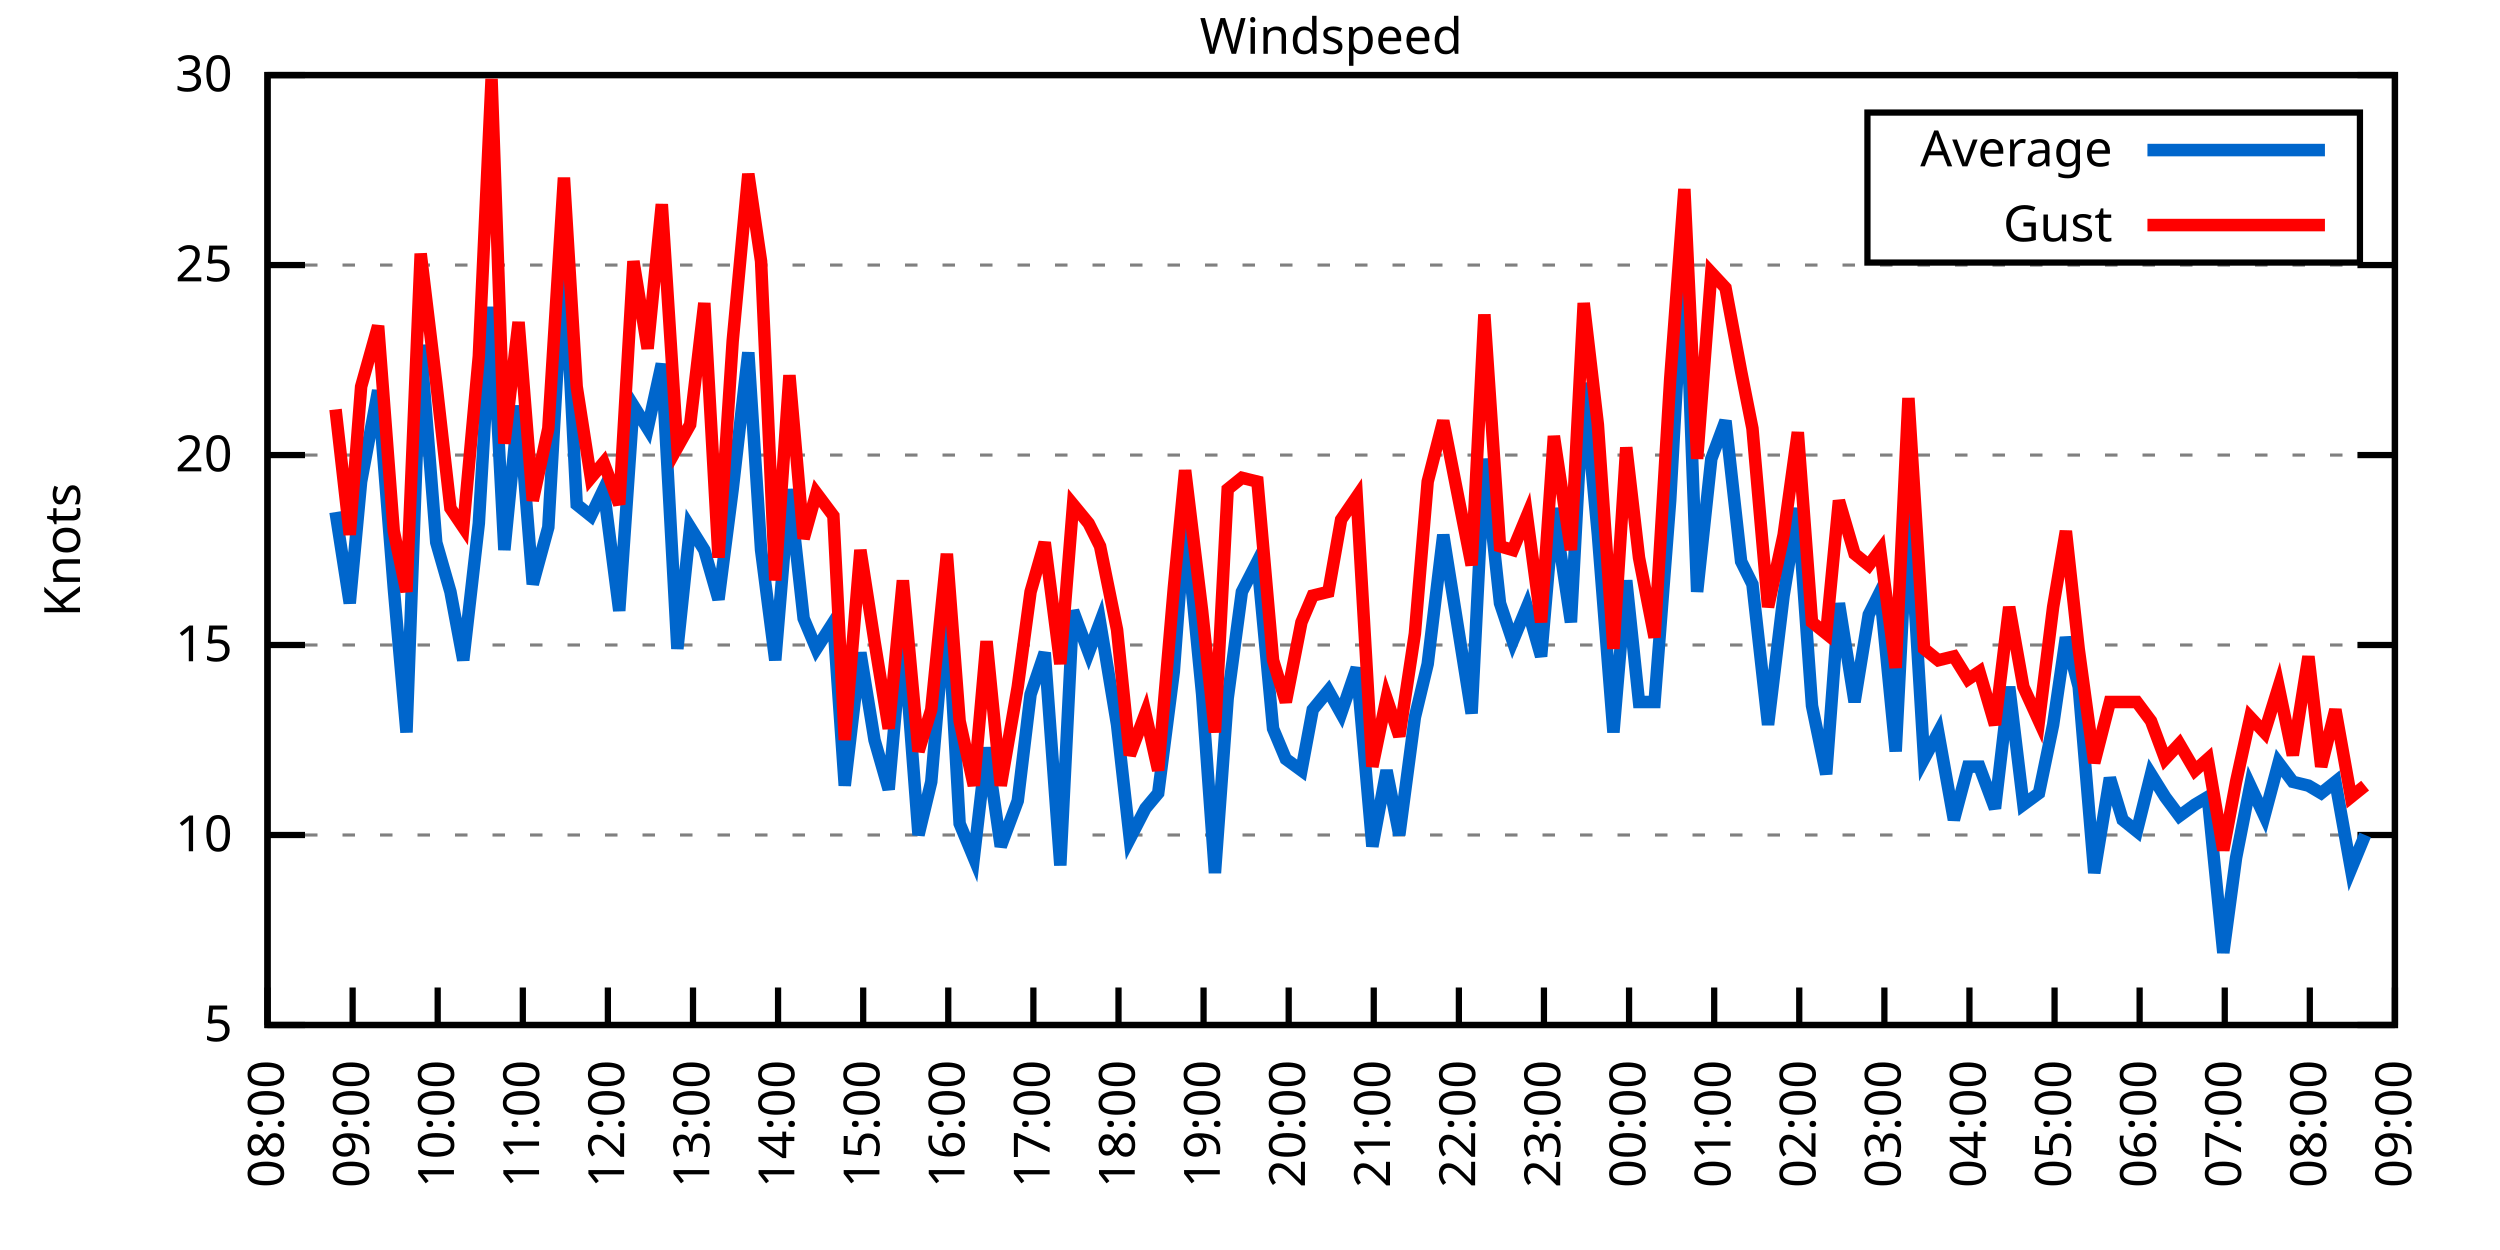
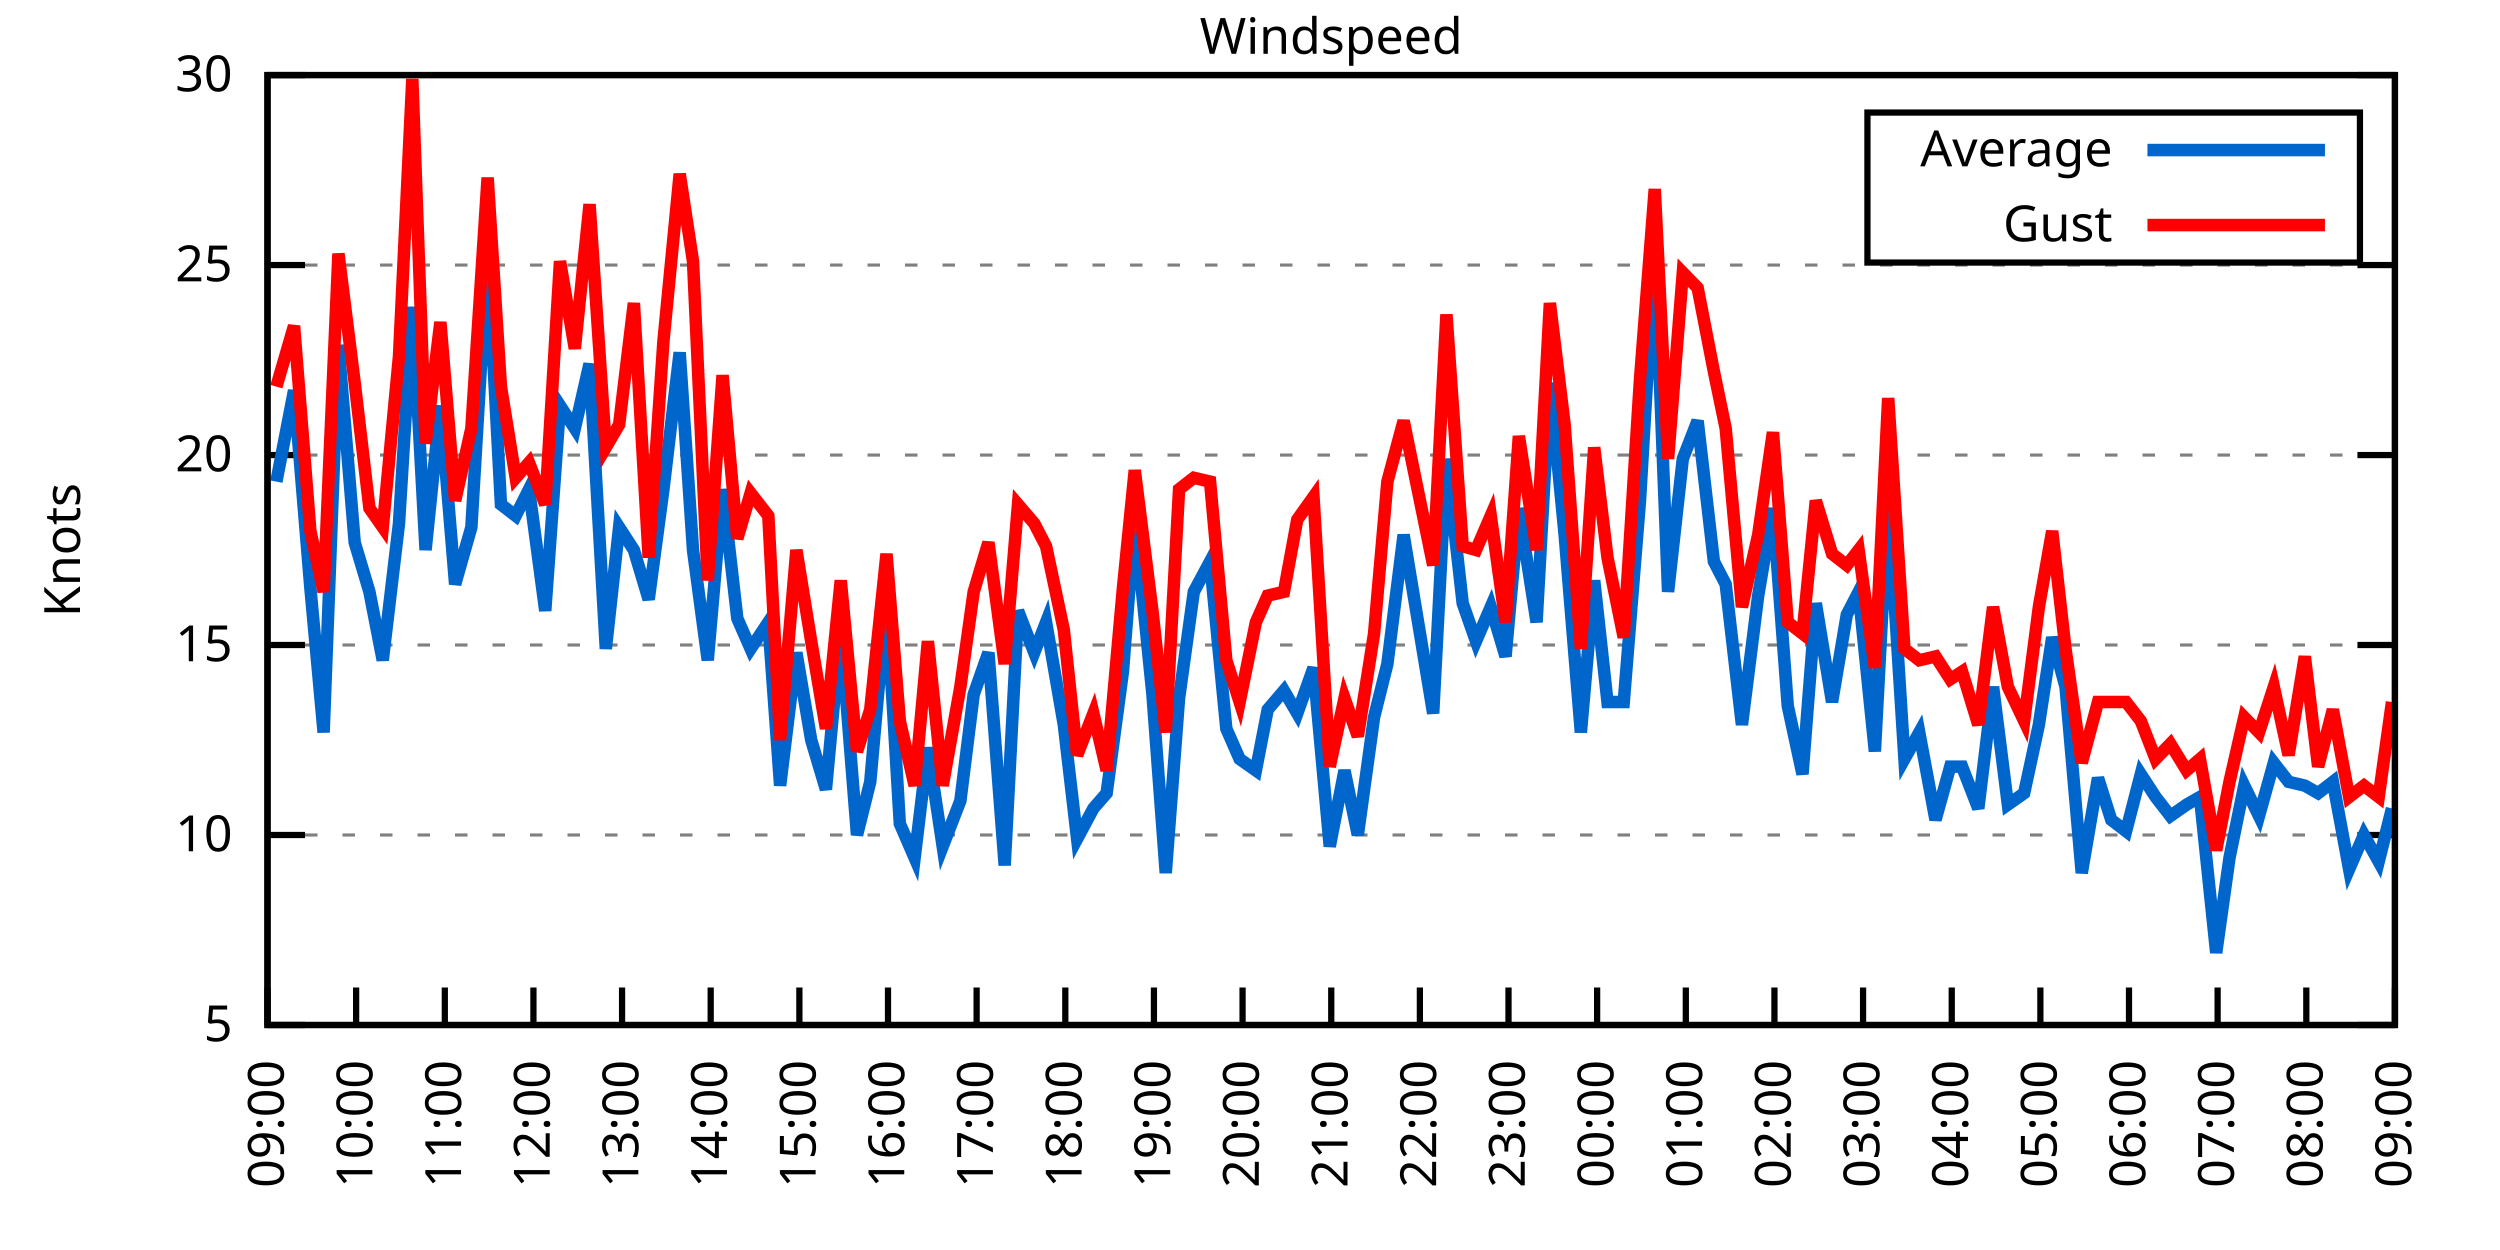
<svg xmlns="http://www.w3.org/2000/svg" xmlns:xlink="http://www.w3.org/1999/xlink" width="400" height="200" viewBox="0 0 400 200">
  <g id="gnuplot_canvas">
    <rect x="0" y="0" width="400" height="200" fill="none" />
    <defs>
      <circle id="gpDot" r="0.5" stroke-width="0.5" stroke="currentColor" />
      <path id="gpPt0" stroke-width="0.333" stroke="currentColor" d="M-1,0 h2 M0,-1 v2" />
      <path id="gpPt1" stroke-width="0.333" stroke="currentColor" d="M-1,-1 L1,1 M1,-1 L-1,1" />
      <path id="gpPt2" stroke-width="0.333" stroke="currentColor" d="M-1,0 L1,0 M0,-1 L0,1 M-1,-1 L1,1 M-1,1 L1,-1" />
      <rect id="gpPt3" stroke-width="0.333" stroke="currentColor" x="-1" y="-1" width="2" height="2" />
      <rect id="gpPt4" stroke-width="0.333" stroke="currentColor" fill="currentColor" x="-1" y="-1" width="2" height="2" />
      <circle id="gpPt5" stroke-width="0.333" stroke="currentColor" cx="0" cy="0" r="1" />
      <use xlink:href="#gpPt5" id="gpPt6" fill="currentColor" stroke="none" />
      <path id="gpPt7" stroke-width="0.333" stroke="currentColor" d="M0,-1.33 L-1.33,0.67 L1.33,0.67 z" />
      <use xlink:href="#gpPt7" id="gpPt8" fill="currentColor" stroke="none" />
      <use xlink:href="#gpPt7" id="gpPt9" stroke="currentColor" transform="rotate(180)" />
      <use xlink:href="#gpPt9" id="gpPt10" fill="currentColor" stroke="none" />
      <use xlink:href="#gpPt3" id="gpPt11" stroke="currentColor" transform="rotate(45)" />
      <use xlink:href="#gpPt11" id="gpPt12" fill="currentColor" stroke="none" />
      <path id="gpPt13" stroke-width="0.333" stroke="currentColor" d="M0,1.330 L1.265,0.411 L0.782,-1.067 L-0.782,-1.076 L-1.265,0.411 z" />
      <use xlink:href="#gpPt13" id="gpPt14" fill="currentColor" stroke="none" />
      <filter id="textbox" filterUnits="objectBoundingBox" x="0" y="0" height="1" width="1">
        <feFlood flood-color="white" flood-opacity="1" result="bgnd" />
        <feComposite in="SourceGraphic" in2="bgnd" operator="atop" />
      </filter>
      <filter id="greybox" filterUnits="objectBoundingBox" x="0" y="0" height="1" width="1">
        <feFlood flood-color="lightgrey" flood-opacity="1" result="grey" />
        <feComposite in="SourceGraphic" in2="grey" operator="atop" />
      </filter>
    </defs>
    <g fill="none" color="white" stroke="currentColor" stroke-width="1.00" stroke-linecap="butt" stroke-linejoin="miter">
</g>
    <g fill="none" color="black" stroke="currentColor" stroke-width="1.00" stroke-linecap="butt" stroke-linejoin="miter">
      <g stroke="none" shape-rendering="crispEdges">
        <polygon fill="rgb(255, 255, 255)" points="42.80,164.00 383.18,164.00 383.18,12.02 42.80,12.02 " />
      </g>
    </g>
    <g fill="none" color="black" stroke="currentColor" stroke-width="1.00" stroke-linecap="butt" stroke-linejoin="miter">
</g>
    <g fill="none" color="black" stroke="black" stroke-width="0.50" stroke-linecap="butt" stroke-linejoin="miter">
</g>
    <g fill="none" color="gray" stroke="currentColor" stroke-width="0.50" stroke-linecap="butt" stroke-linejoin="miter">
      <path stroke="gray" stroke-dasharray="2,4" class="gridline" d="M42.80,164.00 L383.19,164.00  " />
    </g>
    <g fill="none" color="gray" stroke="gray" stroke-width="1.00" stroke-linecap="butt" stroke-linejoin="miter">
</g>
    <g fill="none" color="black" stroke="currentColor" stroke-width="1.00" stroke-linecap="butt" stroke-linejoin="miter">
      <path stroke="black" d="M42.80,164.00 L48.80,164.00 M383.19,164.00 L377.19,164.00  " />
      <g transform="translate(37.20,166.60)" stroke="none" fill="black" font-family="Sans" font-size="8.00" text-anchor="end">
        <text>
          <tspan font-family="Sans"> 5</tspan>
        </text>
      </g>
    </g>
    <g fill="none" color="black" stroke="currentColor" stroke-width="1.00" stroke-linecap="butt" stroke-linejoin="miter">
</g>
    <g fill="none" color="black" stroke="black" stroke-width="0.50" stroke-linecap="butt" stroke-linejoin="miter">
</g>
    <g fill="none" color="gray" stroke="currentColor" stroke-width="0.50" stroke-linecap="butt" stroke-linejoin="miter">
      <path stroke="gray" stroke-dasharray="2,4" class="gridline" d="M42.80,133.60 L383.19,133.60  " />
    </g>
    <g fill="none" color="gray" stroke="gray" stroke-width="1.00" stroke-linecap="butt" stroke-linejoin="miter">
</g>
    <g fill="none" color="black" stroke="currentColor" stroke-width="1.00" stroke-linecap="butt" stroke-linejoin="miter">
      <path stroke="black" d="M42.80,133.60 L48.80,133.60 M383.19,133.60 L377.19,133.60  " />
      <g transform="translate(37.20,136.20)" stroke="none" fill="black" font-family="Sans" font-size="8.00" text-anchor="end">
        <text>
          <tspan font-family="Sans"> 10</tspan>
        </text>
      </g>
    </g>
    <g fill="none" color="black" stroke="currentColor" stroke-width="1.00" stroke-linecap="butt" stroke-linejoin="miter">
</g>
    <g fill="none" color="black" stroke="black" stroke-width="0.50" stroke-linecap="butt" stroke-linejoin="miter">
</g>
    <g fill="none" color="gray" stroke="currentColor" stroke-width="0.50" stroke-linecap="butt" stroke-linejoin="miter">
      <path stroke="gray" stroke-dasharray="2,4" class="gridline" d="M42.80,103.20 L383.19,103.20  " />
    </g>
    <g fill="none" color="gray" stroke="gray" stroke-width="1.00" stroke-linecap="butt" stroke-linejoin="miter">
</g>
    <g fill="none" color="black" stroke="currentColor" stroke-width="1.00" stroke-linecap="butt" stroke-linejoin="miter">
      <path stroke="black" d="M42.80,103.20 L48.80,103.20 M383.19,103.20 L377.19,103.20  " />
      <g transform="translate(37.20,105.80)" stroke="none" fill="black" font-family="Sans" font-size="8.00" text-anchor="end">
        <text>
          <tspan font-family="Sans"> 15</tspan>
        </text>
      </g>
    </g>
    <g fill="none" color="black" stroke="currentColor" stroke-width="1.00" stroke-linecap="butt" stroke-linejoin="miter">
</g>
    <g fill="none" color="black" stroke="black" stroke-width="0.50" stroke-linecap="butt" stroke-linejoin="miter">
</g>
    <g fill="none" color="gray" stroke="currentColor" stroke-width="0.50" stroke-linecap="butt" stroke-linejoin="miter">
      <path stroke="gray" stroke-dasharray="2,4" class="gridline" d="M42.80,72.81 L383.19,72.81  " />
    </g>
    <g fill="none" color="gray" stroke="gray" stroke-width="1.00" stroke-linecap="butt" stroke-linejoin="miter">
</g>
    <g fill="none" color="black" stroke="currentColor" stroke-width="1.00" stroke-linecap="butt" stroke-linejoin="miter">
      <path stroke="black" d="M42.80,72.81 L48.80,72.81 M383.19,72.81 L377.19,72.81  " />
      <g transform="translate(37.20,75.41)" stroke="none" fill="black" font-family="Sans" font-size="8.00" text-anchor="end">
        <text>
          <tspan font-family="Sans"> 20</tspan>
        </text>
      </g>
    </g>
    <g fill="none" color="black" stroke="currentColor" stroke-width="1.00" stroke-linecap="butt" stroke-linejoin="miter">
</g>
    <g fill="none" color="black" stroke="black" stroke-width="0.50" stroke-linecap="butt" stroke-linejoin="miter">
</g>
    <g fill="none" color="gray" stroke="currentColor" stroke-width="0.50" stroke-linecap="butt" stroke-linejoin="miter">
      <path stroke="gray" stroke-dasharray="2,4" class="gridline" d="M42.80,42.41 L383.19,42.41  " />
    </g>
    <g fill="none" color="gray" stroke="gray" stroke-width="1.00" stroke-linecap="butt" stroke-linejoin="miter">
</g>
    <g fill="none" color="black" stroke="currentColor" stroke-width="1.00" stroke-linecap="butt" stroke-linejoin="miter">
      <path stroke="black" d="M42.80,42.41 L48.80,42.41 M383.19,42.41 L377.19,42.41  " />
      <g transform="translate(37.20,45.01)" stroke="none" fill="black" font-family="Sans" font-size="8.00" text-anchor="end">
        <text>
          <tspan font-family="Sans"> 25</tspan>
        </text>
      </g>
    </g>
    <g fill="none" color="black" stroke="currentColor" stroke-width="1.00" stroke-linecap="butt" stroke-linejoin="miter">
</g>
    <g fill="none" color="black" stroke="black" stroke-width="0.50" stroke-linecap="butt" stroke-linejoin="miter">
</g>
    <g fill="none" color="gray" stroke="currentColor" stroke-width="0.50" stroke-linecap="butt" stroke-linejoin="miter">
      <path stroke="gray" stroke-dasharray="2,4" class="gridline" d="M42.80,12.01 L383.19,12.01  " />
    </g>
    <g fill="none" color="gray" stroke="gray" stroke-width="1.00" stroke-linecap="butt" stroke-linejoin="miter">
</g>
    <g fill="none" color="black" stroke="currentColor" stroke-width="1.00" stroke-linecap="butt" stroke-linejoin="miter">
      <path stroke="black" d="M42.80,12.01 L48.80,12.01 M383.19,12.01 L377.19,12.01  " />
      <g transform="translate(37.20,14.61)" stroke="none" fill="black" font-family="Sans" font-size="8.00" text-anchor="end">
        <text>
          <tspan font-family="Sans"> 30</tspan>
        </text>
      </g>
    </g>
    <g fill="none" color="black" stroke="currentColor" stroke-width="1.00" stroke-linecap="butt" stroke-linejoin="miter">
      <path stroke="black" d="M42.80,164.00 L42.80,158.00  " />
      <g transform="translate(45.40,169.60) rotate(270.00)" stroke="none" fill="black" font-family="Sans" font-size="8.00" text-anchor="end">
        <text>
-           <tspan font-family="Sans">08:00</tspan>
-         </text>
-       </g>
-     </g>
-     <g fill="none" color="black" stroke="currentColor" stroke-width="1.00" stroke-linecap="butt" stroke-linejoin="miter">
-       <path stroke="black" d="M56.42,164.00 L56.42,158.00  " />
-       <g transform="translate(59.02,169.60) rotate(270.00)" stroke="none" fill="black" font-family="Sans" font-size="8.00" text-anchor="end">
-         <text>
          <tspan font-family="Sans">09:00</tspan>
        </text>
      </g>
    </g>
    <g fill="none" color="black" stroke="currentColor" stroke-width="1.00" stroke-linecap="butt" stroke-linejoin="miter">
-       <path stroke="black" d="M70.03,164.00 L70.03,158.00  " />
-       <g transform="translate(72.63,169.60) rotate(270.00)" stroke="none" fill="black" font-family="Sans" font-size="8.00" text-anchor="end">
+       <path stroke="black" d="M56.98,164.00 L56.98,158.00  " />
+       <g transform="translate(59.58,169.60) rotate(270.00)" stroke="none" fill="black" font-family="Sans" font-size="8.00" text-anchor="end">
        <text>
          <tspan font-family="Sans">10:00</tspan>
        </text>
      </g>
    </g>
    <g fill="none" color="black" stroke="currentColor" stroke-width="1.00" stroke-linecap="butt" stroke-linejoin="miter">
-       <path stroke="black" d="M83.65,164.00 L83.65,158.00  " />
-       <g transform="translate(86.25,169.60) rotate(270.00)" stroke="none" fill="black" font-family="Sans" font-size="8.00" text-anchor="end">
+       <path stroke="black" d="M71.17,164.00 L71.17,158.00  " />
+       <g transform="translate(73.77,169.60) rotate(270.00)" stroke="none" fill="black" font-family="Sans" font-size="8.00" text-anchor="end">
        <text>
          <tspan font-family="Sans">11:00</tspan>
        </text>
      </g>
    </g>
    <g fill="none" color="black" stroke="currentColor" stroke-width="1.00" stroke-linecap="butt" stroke-linejoin="miter">
-       <path stroke="black" d="M97.26,164.00 L97.26,158.00  " />
-       <g transform="translate(99.86,169.60) rotate(270.00)" stroke="none" fill="black" font-family="Sans" font-size="8.00" text-anchor="end">
+       <path stroke="black" d="M85.35,164.00 L85.35,158.00  " />
+       <g transform="translate(87.95,169.60) rotate(270.00)" stroke="none" fill="black" font-family="Sans" font-size="8.00" text-anchor="end">
        <text>
          <tspan font-family="Sans">12:00</tspan>
        </text>
      </g>
    </g>
    <g fill="none" color="black" stroke="currentColor" stroke-width="1.00" stroke-linecap="butt" stroke-linejoin="miter">
-       <path stroke="black" d="M110.88,164.00 L110.88,158.00  " />
-       <g transform="translate(113.48,169.60) rotate(270.00)" stroke="none" fill="black" font-family="Sans" font-size="8.00" text-anchor="end">
+       <path stroke="black" d="M99.53,164.00 L99.53,158.00  " />
+       <g transform="translate(102.13,169.60) rotate(270.00)" stroke="none" fill="black" font-family="Sans" font-size="8.00" text-anchor="end">
        <text>
          <tspan font-family="Sans">13:00</tspan>
        </text>
      </g>
    </g>
    <g fill="none" color="black" stroke="currentColor" stroke-width="1.00" stroke-linecap="butt" stroke-linejoin="miter">
-       <path stroke="black" d="M124.49,164.00 L124.49,158.00  " />
-       <g transform="translate(127.09,169.60) rotate(270.00)" stroke="none" fill="black" font-family="Sans" font-size="8.00" text-anchor="end">
+       <path stroke="black" d="M113.71,164.00 L113.71,158.00  " />
+       <g transform="translate(116.31,169.60) rotate(270.00)" stroke="none" fill="black" font-family="Sans" font-size="8.00" text-anchor="end">
        <text>
          <tspan font-family="Sans">14:00</tspan>
        </text>
      </g>
    </g>
    <g fill="none" color="black" stroke="currentColor" stroke-width="1.00" stroke-linecap="butt" stroke-linejoin="miter">
-       <path stroke="black" d="M138.11,164.00 L138.11,158.00  " />
-       <g transform="translate(140.71,169.60) rotate(270.00)" stroke="none" fill="black" font-family="Sans" font-size="8.00" text-anchor="end">
+       <path stroke="black" d="M127.90,164.00 L127.90,158.00  " />
+       <g transform="translate(130.50,169.60) rotate(270.00)" stroke="none" fill="black" font-family="Sans" font-size="8.00" text-anchor="end">
        <text>
          <tspan font-family="Sans">15:00</tspan>
        </text>
      </g>
    </g>
    <g fill="none" color="black" stroke="currentColor" stroke-width="1.00" stroke-linecap="butt" stroke-linejoin="miter">
-       <path stroke="black" d="M151.72,164.00 L151.72,158.00  " />
-       <g transform="translate(154.32,169.60) rotate(270.00)" stroke="none" fill="black" font-family="Sans" font-size="8.00" text-anchor="end">
+       <path stroke="black" d="M142.08,164.00 L142.08,158.00  " />
+       <g transform="translate(144.68,169.60) rotate(270.00)" stroke="none" fill="black" font-family="Sans" font-size="8.00" text-anchor="end">
        <text>
          <tspan font-family="Sans">16:00</tspan>
        </text>
      </g>
    </g>
    <g fill="none" color="black" stroke="currentColor" stroke-width="1.00" stroke-linecap="butt" stroke-linejoin="miter">
-       <path stroke="black" d="M165.34,164.00 L165.34,158.00  " />
-       <g transform="translate(167.94,169.60) rotate(270.00)" stroke="none" fill="black" font-family="Sans" font-size="8.00" text-anchor="end">
+       <path stroke="black" d="M156.26,164.00 L156.26,158.00  " />
+       <g transform="translate(158.86,169.60) rotate(270.00)" stroke="none" fill="black" font-family="Sans" font-size="8.00" text-anchor="end">
        <text>
          <tspan font-family="Sans">17:00</tspan>
        </text>
      </g>
    </g>
    <g fill="none" color="black" stroke="currentColor" stroke-width="1.00" stroke-linecap="butt" stroke-linejoin="miter">
-       <path stroke="black" d="M178.96,164.00 L178.96,158.00  " />
-       <g transform="translate(181.56,169.60) rotate(270.00)" stroke="none" fill="black" font-family="Sans" font-size="8.00" text-anchor="end">
+       <path stroke="black" d="M170.45,164.00 L170.45,158.00  " />
+       <g transform="translate(173.05,169.60) rotate(270.00)" stroke="none" fill="black" font-family="Sans" font-size="8.00" text-anchor="end">
        <text>
          <tspan font-family="Sans">18:00</tspan>
        </text>
      </g>
    </g>
    <g fill="none" color="black" stroke="currentColor" stroke-width="1.00" stroke-linecap="butt" stroke-linejoin="miter">
-       <path stroke="black" d="M192.57,164.00 L192.57,158.00  " />
-       <g transform="translate(195.17,169.60) rotate(270.00)" stroke="none" fill="black" font-family="Sans" font-size="8.00" text-anchor="end">
+       <path stroke="black" d="M184.63,164.00 L184.63,158.00  " />
+       <g transform="translate(187.23,169.60) rotate(270.00)" stroke="none" fill="black" font-family="Sans" font-size="8.00" text-anchor="end">
        <text>
          <tspan font-family="Sans">19:00</tspan>
        </text>
      </g>
    </g>
    <g fill="none" color="black" stroke="currentColor" stroke-width="1.00" stroke-linecap="butt" stroke-linejoin="miter">
-       <path stroke="black" d="M206.19,164.00 L206.19,158.00  " />
-       <g transform="translate(208.79,169.60) rotate(270.00)" stroke="none" fill="black" font-family="Sans" font-size="8.00" text-anchor="end">
+       <path stroke="black" d="M198.81,164.00 L198.81,158.00  " />
+       <g transform="translate(201.41,169.60) rotate(270.00)" stroke="none" fill="black" font-family="Sans" font-size="8.00" text-anchor="end">
        <text>
          <tspan font-family="Sans">20:00</tspan>
        </text>
      </g>
    </g>
    <g fill="none" color="black" stroke="currentColor" stroke-width="1.00" stroke-linecap="butt" stroke-linejoin="miter">
-       <path stroke="black" d="M219.80,164.00 L219.80,158.00  " />
-       <g transform="translate(222.40,169.60) rotate(270.00)" stroke="none" fill="black" font-family="Sans" font-size="8.00" text-anchor="end">
+       <path stroke="black" d="M213.00,164.00 L213.00,158.00  " />
+       <g transform="translate(215.60,169.60) rotate(270.00)" stroke="none" fill="black" font-family="Sans" font-size="8.00" text-anchor="end">
        <text>
          <tspan font-family="Sans">21:00</tspan>
        </text>
      </g>
    </g>
    <g fill="none" color="black" stroke="currentColor" stroke-width="1.00" stroke-linecap="butt" stroke-linejoin="miter">
-       <path stroke="black" d="M233.42,164.00 L233.42,158.00  " />
-       <g transform="translate(236.02,169.60) rotate(270.00)" stroke="none" fill="black" font-family="Sans" font-size="8.00" text-anchor="end">
+       <path stroke="black" d="M227.18,164.00 L227.18,158.00  " />
+       <g transform="translate(229.78,169.60) rotate(270.00)" stroke="none" fill="black" font-family="Sans" font-size="8.00" text-anchor="end">
        <text>
          <tspan font-family="Sans">22:00</tspan>
        </text>
      </g>
    </g>
    <g fill="none" color="black" stroke="currentColor" stroke-width="1.00" stroke-linecap="butt" stroke-linejoin="miter">
-       <path stroke="black" d="M247.03,164.00 L247.03,158.00  " />
-       <g transform="translate(249.63,169.60) rotate(270.00)" stroke="none" fill="black" font-family="Sans" font-size="8.00" text-anchor="end">
+       <path stroke="black" d="M241.36,164.00 L241.36,158.00  " />
+       <g transform="translate(243.96,169.60) rotate(270.00)" stroke="none" fill="black" font-family="Sans" font-size="8.00" text-anchor="end">
        <text>
          <tspan font-family="Sans">23:00</tspan>
        </text>
      </g>
    </g>
    <g fill="none" color="black" stroke="currentColor" stroke-width="1.00" stroke-linecap="butt" stroke-linejoin="miter">
-       <path stroke="black" d="M260.65,164.00 L260.65,158.00  " />
-       <g transform="translate(263.25,169.60) rotate(270.00)" stroke="none" fill="black" font-family="Sans" font-size="8.00" text-anchor="end">
+       <path stroke="black" d="M255.54,164.00 L255.54,158.00  " />
+       <g transform="translate(258.14,169.60) rotate(270.00)" stroke="none" fill="black" font-family="Sans" font-size="8.00" text-anchor="end">
        <text>
          <tspan font-family="Sans">00:00</tspan>
        </text>
      </g>
    </g>
    <g fill="none" color="black" stroke="currentColor" stroke-width="1.00" stroke-linecap="butt" stroke-linejoin="miter">
-       <path stroke="black" d="M274.27,164.00 L274.27,158.00  " />
-       <g transform="translate(276.87,169.60) rotate(270.00)" stroke="none" fill="black" font-family="Sans" font-size="8.00" text-anchor="end">
+       <path stroke="black" d="M269.73,164.00 L269.73,158.00  " />
+       <g transform="translate(272.33,169.60) rotate(270.00)" stroke="none" fill="black" font-family="Sans" font-size="8.00" text-anchor="end">
        <text>
          <tspan font-family="Sans">01:00</tspan>
        </text>
      </g>
    </g>
    <g fill="none" color="black" stroke="currentColor" stroke-width="1.00" stroke-linecap="butt" stroke-linejoin="miter">
-       <path stroke="black" d="M287.88,164.00 L287.88,158.00  " />
-       <g transform="translate(290.48,169.60) rotate(270.00)" stroke="none" fill="black" font-family="Sans" font-size="8.00" text-anchor="end">
+       <path stroke="black" d="M283.91,164.00 L283.91,158.00  " />
+       <g transform="translate(286.51,169.60) rotate(270.00)" stroke="none" fill="black" font-family="Sans" font-size="8.00" text-anchor="end">
        <text>
          <tspan font-family="Sans">02:00</tspan>
        </text>
      </g>
    </g>
    <g fill="none" color="black" stroke="currentColor" stroke-width="1.00" stroke-linecap="butt" stroke-linejoin="miter">
-       <path stroke="black" d="M301.50,164.00 L301.50,158.00  " />
-       <g transform="translate(304.10,169.60) rotate(270.00)" stroke="none" fill="black" font-family="Sans" font-size="8.00" text-anchor="end">
+       <path stroke="black" d="M298.09,164.00 L298.09,158.00  " />
+       <g transform="translate(300.69,169.60) rotate(270.00)" stroke="none" fill="black" font-family="Sans" font-size="8.00" text-anchor="end">
        <text>
          <tspan font-family="Sans">03:00</tspan>
        </text>
      </g>
    </g>
    <g fill="none" color="black" stroke="currentColor" stroke-width="1.00" stroke-linecap="butt" stroke-linejoin="miter">
-       <path stroke="black" d="M315.11,164.00 L315.11,158.00  " />
-       <g transform="translate(317.71,169.60) rotate(270.00)" stroke="none" fill="black" font-family="Sans" font-size="8.00" text-anchor="end">
+       <path stroke="black" d="M312.28,164.00 L312.28,158.00  " />
+       <g transform="translate(314.88,169.60) rotate(270.00)" stroke="none" fill="black" font-family="Sans" font-size="8.00" text-anchor="end">
        <text>
          <tspan font-family="Sans">04:00</tspan>
        </text>
      </g>
    </g>
    <g fill="none" color="black" stroke="currentColor" stroke-width="1.00" stroke-linecap="butt" stroke-linejoin="miter">
-       <path stroke="black" d="M328.73,164.00 L328.73,158.00  " />
-       <g transform="translate(331.33,169.60) rotate(270.00)" stroke="none" fill="black" font-family="Sans" font-size="8.00" text-anchor="end">
+       <path stroke="black" d="M326.46,164.00 L326.46,158.00  " />
+       <g transform="translate(329.06,169.60) rotate(270.00)" stroke="none" fill="black" font-family="Sans" font-size="8.00" text-anchor="end">
        <text>
          <tspan font-family="Sans">05:00</tspan>
        </text>
      </g>
    </g>
    <g fill="none" color="black" stroke="currentColor" stroke-width="1.00" stroke-linecap="butt" stroke-linejoin="miter">
-       <path stroke="black" d="M342.34,164.00 L342.34,158.00  " />
-       <g transform="translate(344.94,169.60) rotate(270.00)" stroke="none" fill="black" font-family="Sans" font-size="8.00" text-anchor="end">
+       <path stroke="black" d="M340.64,164.00 L340.64,158.00  " />
+       <g transform="translate(343.24,169.60) rotate(270.00)" stroke="none" fill="black" font-family="Sans" font-size="8.00" text-anchor="end">
        <text>
          <tspan font-family="Sans">06:00</tspan>
        </text>
      </g>
    </g>
    <g fill="none" color="black" stroke="currentColor" stroke-width="1.00" stroke-linecap="butt" stroke-linejoin="miter">
-       <path stroke="black" d="M355.96,164.00 L355.96,158.00  " />
-       <g transform="translate(358.56,169.60) rotate(270.00)" stroke="none" fill="black" font-family="Sans" font-size="8.00" text-anchor="end">
+       <path stroke="black" d="M354.82,164.00 L354.82,158.00  " />
+       <g transform="translate(357.42,169.60) rotate(270.00)" stroke="none" fill="black" font-family="Sans" font-size="8.00" text-anchor="end">
        <text>
          <tspan font-family="Sans">07:00</tspan>
        </text>
      </g>
    </g>
    <g fill="none" color="black" stroke="currentColor" stroke-width="1.00" stroke-linecap="butt" stroke-linejoin="miter">
-       <path stroke="black" d="M369.57,164.00 L369.57,158.00  " />
-       <g transform="translate(372.17,169.60) rotate(270.00)" stroke="none" fill="black" font-family="Sans" font-size="8.00" text-anchor="end">
+       <path stroke="black" d="M369.01,164.00 L369.01,158.00  " />
+       <g transform="translate(371.61,169.60) rotate(270.00)" stroke="none" fill="black" font-family="Sans" font-size="8.00" text-anchor="end">
        <text>
          <tspan font-family="Sans">08:00</tspan>
        </text>
      </g>
    </g>
    <g fill="none" color="black" stroke="currentColor" stroke-width="1.00" stroke-linecap="butt" stroke-linejoin="miter">
      <path stroke="black" d="M383.19,164.00 L383.19,158.00  " />
      <g transform="translate(385.79,169.60) rotate(270.00)" stroke="none" fill="black" font-family="Sans" font-size="8.00" text-anchor="end">
        <text>
          <tspan font-family="Sans">09:00</tspan>
        </text>
      </g>
    </g>
    <g fill="none" color="black" stroke="currentColor" stroke-width="1.00" stroke-linecap="butt" stroke-linejoin="miter">
</g>
    <g fill="none" color="black" stroke="currentColor" stroke-width="1.00" stroke-linecap="butt" stroke-linejoin="miter">
      <path stroke="black" d="M42.80,12.01 L42.80,164.00 L383.19,164.00 L383.19,12.01 L42.80,12.01 Z  " />
    </g>
    <g fill="none" color="black" stroke="currentColor" stroke-width="1.00" stroke-linecap="butt" stroke-linejoin="miter">
</g>
    <g fill="none" color="black" stroke="currentColor" stroke-width="1.00" stroke-linecap="butt" stroke-linejoin="miter">
      <path stroke="black" d="M298.79,42.01 L298.79,18.01 L377.59,18.01 L377.59,42.01 L298.79,42.01 Z  " />
    </g>
    <g id="Windspeed_plot_1">
      <g fill="none" color="white" stroke="black" stroke-width="2.00" stroke-linecap="butt" stroke-linejoin="miter">
</g>
      <g fill="none" color="black" stroke="currentColor" stroke-width="2.00" stroke-linecap="butt" stroke-linejoin="miter">
        <g transform="translate(337.99,26.61)" stroke="none" fill="black" font-family="Sans" font-size="8.00" text-anchor="end">
          <text>
            <tspan font-family="Sans">Average</tspan>
          </text>
        </g>
      </g>
      <g fill="none" color="black" stroke="currentColor" stroke-width="2.00" stroke-linecap="butt" stroke-linejoin="miter">
-         <path stroke="rgb(  0, 102, 204)" d="M343.59,24.01 L371.99,24.01 M53.69,81.93 L55.96,96.52 L57.78,77.06 L60.50,62.47 L63.00,94.08 L65.04,117.19   L67.31,55.18 L69.80,86.79 L72.07,94.69 L74.12,105.64 L76.61,83.75 L78.65,49.10 L80.70,88.00 L82.97,64.90   L85.24,93.48 L87.73,84.36 L90.23,40.58 L92.27,80.71 L94.54,82.53 L96.58,78.28 L99.08,97.73 L101.35,64.90   L103.62,68.55 L105.89,58.21 L108.38,103.81 L110.42,84.36 L112.69,88.00 L114.96,95.91 L117.23,78.28 L119.73,56.39   L121.77,88.00 L124.04,105.64 L126.31,78.28 L128.58,98.95 L130.62,103.81 L133.34,99.56 L135.16,125.70 L137.66,104.42   L139.92,118.40 L142.19,126.31 L144.46,100.77 L146.96,133.60 L149.00,125.09 L151.50,95.91 L153.54,131.78 L155.81,137.25   L157.85,119.62 L160.12,135.43 L162.84,128.13 L164.89,111.11 L167.16,104.42 L169.65,138.47 L171.69,97.73 L174.19,104.42   L176.01,99.56 L178.73,115.97 L180.77,134.21 L183.27,129.35 L185.31,126.91 L187.81,107.46 L189.62,83.14 L192.34,111.11   L194.39,139.68 L196.43,111.72 L198.70,94.69 L201.19,89.83 L203.69,116.58 L205.73,121.44 L208.23,123.27 L210.04,113.54   L212.54,110.50 L214.58,114.15 L217.08,106.85 L219.58,135.43 L221.85,123.27 L223.89,133.60 L226.38,114.76 L228.43,106.24   L230.92,85.57 L235.46,114.15 L237.50,73.41 L240.00,96.52 L242.04,102.60 L244.31,97.12 L246.58,105.03 L248.62,81.32   L251.35,99.56 L253.39,61.25 L255.66,85.57 L258.15,117.19 L260.20,92.87 L262.24,112.32 L264.73,112.32 L267.23,80.10   L269.50,39.98 L271.54,94.69 L273.81,73.41 L276.08,67.33 L278.58,89.83 L280.39,93.48 L282.89,115.97 L285.38,95.30   L287.65,81.32 L289.92,112.93 L292.19,123.87 L294.23,96.52 L296.73,112.32 L299.00,98.34 L300.82,94.69 L303.31,120.23   L305.35,80.10 L307.85,121.44 L310.12,117.19 L312.62,131.17 L314.89,122.66 L316.70,122.66 L319.20,129.35 L321.47,109.89   L323.74,128.74 L326.23,126.91 L328.50,115.97 L330.54,101.99 L332.59,109.89 L335.08,139.68 L337.58,124.48 L339.62,131.17   L341.89,132.99 L344.16,123.87 L346.43,127.52 L348.70,130.56 L351.19,128.74 L353.24,127.52 L355.73,152.45 L357.77,137.25   L360.04,125.70 L362.31,130.56 L364.58,122.05 L366.85,125.09 L369.35,125.70 L371.39,126.91 L373.66,125.09 L376.16,139.07   L378.42,133.60  " />
+         <path stroke="rgb(  0, 102, 204)" d="M343.59,24.01 L371.99,24.01 M44.22,77.06 L47.05,62.47 L49.66,94.08 L51.78,117.19 L54.15,55.18 L56.75,86.79   L59.11,94.69 L61.24,105.64 L63.84,83.75 L65.97,49.10 L68.09,88.00 L70.46,64.90 L72.82,93.48 L75.42,84.36   L78.02,40.58 L80.15,80.71 L82.51,82.53 L84.64,78.28 L87.24,97.73 L89.60,64.90 L91.97,68.55 L94.33,58.21   L96.93,103.81 L99.06,84.36 L101.42,88.00 L103.79,95.91 L106.15,78.28 L108.75,56.39 L110.88,88.00 L113.24,105.64   L115.61,78.28 L117.97,98.95 L120.10,103.81 L122.93,99.56 L124.82,125.70 L127.42,104.42 L129.79,118.40 L132.15,126.31   L134.52,100.77 L137.12,133.60 L139.24,125.09 L141.84,95.91 L143.97,131.78 L146.34,137.25 L148.46,119.62 L150.83,135.43   L153.66,128.13 L155.79,111.11 L158.15,104.42 L160.75,138.47 L162.88,97.73 L165.48,104.42 L167.37,99.56 L170.21,115.97   L172.34,134.21 L174.94,129.35 L177.06,126.91 L179.67,107.46 L181.56,83.14 L184.39,111.11 L186.52,139.68 L188.65,111.72   L191.01,94.69 L193.61,89.83 L196.21,116.58 L198.34,121.44 L200.94,123.27 L202.83,113.54 L205.43,110.50 L207.56,114.15   L210.16,106.85 L212.76,135.43 L215.12,123.27 L217.25,133.60 L219.85,114.76 L221.98,106.24 L224.58,85.57 L229.31,114.15   L231.43,73.41 L234.03,96.52 L236.16,102.60 L238.52,97.12 L240.89,105.03 L243.02,81.32 L245.85,99.56 L247.98,61.25   L250.34,85.57 L252.94,117.19 L255.07,92.87 L257.20,112.32 L259.80,112.32 L262.40,80.10 L264.76,39.98 L266.89,94.69   L269.25,73.41 L271.62,67.33 L274.22,89.83 L276.11,93.48 L278.71,115.97 L281.31,95.30 L283.67,81.32 L286.04,112.93   L288.40,123.87 L290.53,96.52 L293.13,112.32 L295.49,98.34 L297.38,94.69 L299.98,120.23 L302.11,80.10 L304.71,121.44   L307.08,117.19 L309.68,131.17 L312.04,122.66 L313.93,122.66 L316.53,129.35 L318.89,109.89 L321.26,128.74 L323.86,126.91   L326.22,115.97 L328.35,101.99 L330.48,109.89 L333.08,139.68 L335.68,124.48 L337.80,131.17 L340.17,132.99 L342.53,123.87   L344.90,127.52 L347.26,130.56 L349.86,128.74 L351.99,127.52 L354.59,152.45 L356.72,137.25 L359.08,125.70 L361.44,130.56   L363.81,122.05 L366.17,125.09 L368.77,125.70 L370.90,126.91 L373.26,125.09 L375.86,139.07 L378.23,133.60 L380.59,137.86   L382.72,129.35  " />
      </g>
    </g>
    <g id="Windspeed_plot_2">
      <g fill="none" color="black" stroke="currentColor" stroke-width="2.00" stroke-linecap="butt" stroke-linejoin="miter">
        <g transform="translate(337.99,38.61)" stroke="none" fill="black" font-family="Sans" font-size="8.00" text-anchor="end">
          <text>
            <tspan font-family="Sans">Gust</tspan>
          </text>
        </g>
      </g>
      <g fill="none" color="black" stroke="currentColor" stroke-width="2.00" stroke-linecap="butt" stroke-linejoin="miter">
-         <path stroke="rgb(255,   0,   0)" d="M343.59,36.01 L371.99,36.01 M53.69,65.51 L55.96,85.57 L57.78,61.86 L60.50,52.14 L63.00,84.97 L65.04,94.69   L67.31,40.58 L69.80,61.25 L72.07,81.32 L74.12,84.36 L76.61,57.00 L78.65,12.62 L80.70,70.98 L82.97,51.53   L85.24,80.10 L87.73,68.55 L90.23,28.42 L92.27,61.86 L94.54,76.45 L96.58,74.02 L99.08,80.71 L101.35,41.80   L103.62,55.78 L105.89,32.68 L108.38,71.59 L110.42,67.94 L112.69,48.49 L114.96,89.22 L117.23,54.57 L119.73,27.82   L121.77,41.80 L124.04,92.87 L126.31,60.04 L128.58,86.18 L130.62,78.89 L133.34,82.53 L135.16,118.40 L137.66,88.00   L139.92,102.60 L142.19,116.58 L144.46,92.87 L146.96,120.23 L149.00,113.54 L151.50,88.61 L153.54,115.36 L155.81,125.70   L157.85,102.60 L160.12,125.70 L162.84,109.89 L164.89,94.69 L167.16,86.79 L169.65,106.24 L171.69,80.71 L174.19,83.75   L176.01,87.40 L178.73,100.77 L180.77,120.83 L183.27,114.15 L185.31,123.27 L187.81,94.08 L189.62,75.24 L192.34,97.73   L194.39,117.19 L196.43,78.28 L198.70,76.45 L201.19,77.06 L203.69,105.64 L205.73,112.32 L208.23,99.56 L210.04,95.30   L212.54,94.69 L214.58,83.14 L217.08,79.49 L219.58,122.66 L221.85,111.72 L223.89,117.80 L226.38,101.38 L228.43,77.06   L230.92,67.33 L235.46,90.44 L237.50,50.31 L240.00,87.40 L242.04,88.00 L244.31,82.53 L246.58,99.56 L248.62,69.77   L251.35,88.00 L253.39,48.49 L255.66,67.94 L258.15,103.81 L260.20,71.59 L262.24,89.22 L264.73,101.99 L267.23,60.65   L269.50,30.25 L271.54,73.41 L273.81,43.62 L276.08,46.06 L278.58,59.43 L280.39,68.55 L282.89,97.12 L285.38,85.57   L287.65,69.16 L289.92,99.56 L292.19,101.38 L294.23,80.10 L296.73,88.61 L299.00,90.44 L300.82,88.00 L303.31,106.85   L305.35,63.69 L307.85,103.81 L310.12,105.64 L312.62,105.03 L314.89,108.68 L316.70,107.46 L319.20,115.97 L321.47,97.12   L323.74,109.89 L326.23,115.36 L328.50,97.12 L330.54,84.97 L332.59,103.81 L335.08,122.05 L337.58,112.32 L339.62,112.32   L341.89,112.32 L344.16,115.36 L346.43,121.44 L348.70,119.01 L351.19,123.27 L353.24,121.44 L355.73,136.03 L357.77,125.09   L360.04,114.76 L362.31,117.19 L364.58,109.89 L366.85,120.83 L369.35,105.03 L371.39,122.66 L373.66,113.54 L376.16,127.52   L378.42,125.70  " />
+         <path stroke="rgb(255,   0,   0)" d="M343.59,36.01 L371.99,36.01 M44.22,61.86 L47.05,52.14 L49.66,84.97 L51.78,94.69 L54.15,40.58 L56.75,61.25   L59.11,81.32 L61.24,84.36 L63.84,57.00 L65.97,12.62 L68.09,70.98 L70.46,51.53 L72.82,80.10 L75.42,68.55   L78.02,28.42 L80.15,61.86 L82.51,76.45 L84.64,74.02 L87.24,80.71 L89.60,41.80 L91.97,55.78 L94.33,32.68   L96.93,71.59 L99.06,67.94 L101.42,48.49 L103.79,89.22 L106.15,54.57 L108.75,27.82 L110.88,41.80 L113.24,92.87   L115.61,60.04 L117.97,86.18 L120.10,78.89 L122.93,82.53 L124.82,118.40 L127.42,88.00 L129.79,102.60 L132.15,116.58   L134.52,92.87 L137.12,120.23 L139.24,113.54 L141.84,88.61 L143.97,115.36 L146.34,125.70 L148.46,102.60 L150.83,125.70   L153.66,109.89 L155.79,94.69 L158.15,86.79 L160.75,106.24 L162.88,80.71 L165.48,83.75 L167.37,87.40 L170.21,100.77   L172.34,120.83 L174.94,114.15 L177.06,123.27 L179.67,94.08 L181.56,75.24 L184.39,97.73 L186.52,117.19 L188.65,78.28   L191.01,76.45 L193.61,77.06 L196.21,105.64 L198.34,112.32 L200.94,99.56 L202.83,95.30 L205.43,94.69 L207.56,83.14   L210.16,79.49 L212.76,122.66 L215.12,111.72 L217.25,117.80 L219.85,101.38 L221.98,77.06 L224.58,67.33 L229.31,90.44   L231.43,50.31 L234.03,87.40 L236.16,88.00 L238.52,82.53 L240.89,99.56 L243.02,69.77 L245.85,88.00 L247.98,48.49   L250.34,67.94 L252.94,103.81 L255.07,71.59 L257.20,89.22 L259.80,101.99 L262.40,60.65 L264.76,30.25 L266.89,73.41   L269.25,43.62 L271.62,46.06 L274.22,59.43 L276.11,68.55 L278.71,97.12 L281.31,85.57 L283.67,69.16 L286.04,99.56   L288.40,101.38 L290.53,80.10 L293.13,88.61 L295.49,90.44 L297.38,88.00 L299.98,106.85 L302.11,63.69 L304.71,103.81   L307.08,105.64 L309.68,105.03 L312.04,108.68 L313.93,107.46 L316.53,115.97 L318.89,97.12 L321.26,109.89 L323.86,115.36   L326.22,97.12 L328.35,84.97 L330.48,103.81 L333.08,122.05 L335.68,112.32 L337.80,112.32 L340.17,112.32 L342.53,115.36   L344.90,121.44 L347.26,119.01 L349.86,123.27 L351.99,121.44 L354.59,136.03 L356.72,125.09 L359.08,114.76 L361.44,117.19   L363.81,109.89 L366.17,120.83 L368.77,105.03 L370.90,122.66 L373.26,113.54 L375.86,127.52 L378.23,125.70 L380.59,127.52   L382.72,112.32  " />
      </g>
    </g>
    <g fill="none" color="black" stroke="currentColor" stroke-width="2.00" stroke-linecap="butt" stroke-linejoin="miter">
</g>
    <g fill="none" color="black" stroke="black" stroke-width="1.00" stroke-linecap="butt" stroke-linejoin="miter">
</g>
    <g fill="none" color="black" stroke="currentColor" stroke-width="1.00" stroke-linecap="butt" stroke-linejoin="miter">
      <path stroke="black" d="M42.80,12.01 L42.80,164.00 L383.19,164.00 L383.19,12.01 L42.80,12.01 Z  " />
      <g transform="translate(12.80,88.01) rotate(270.00)" stroke="none" fill="black" font-family="Sans" font-size="8.00" text-anchor="middle">
        <text>
          <tspan font-family="Sans">Knots</tspan>
        </text>
      </g>
    </g>
    <g fill="none" color="black" stroke="currentColor" stroke-width="1.00" stroke-linecap="butt" stroke-linejoin="miter">
</g>
    <g fill="none" color="black" stroke="currentColor" stroke-width="1.00" stroke-linecap="butt" stroke-linejoin="miter">
      <g transform="translate(212.99,8.61)" stroke="none" fill="black" font-family="Sans" font-size="8.00" text-anchor="middle">
        <text>
          <tspan font-family="Sans">Windspeed</tspan>
        </text>
      </g>
    </g>
    <g fill="none" color="black" stroke="currentColor" stroke-width="1.00" stroke-linecap="butt" stroke-linejoin="miter">
</g>
  </g>
</svg>
